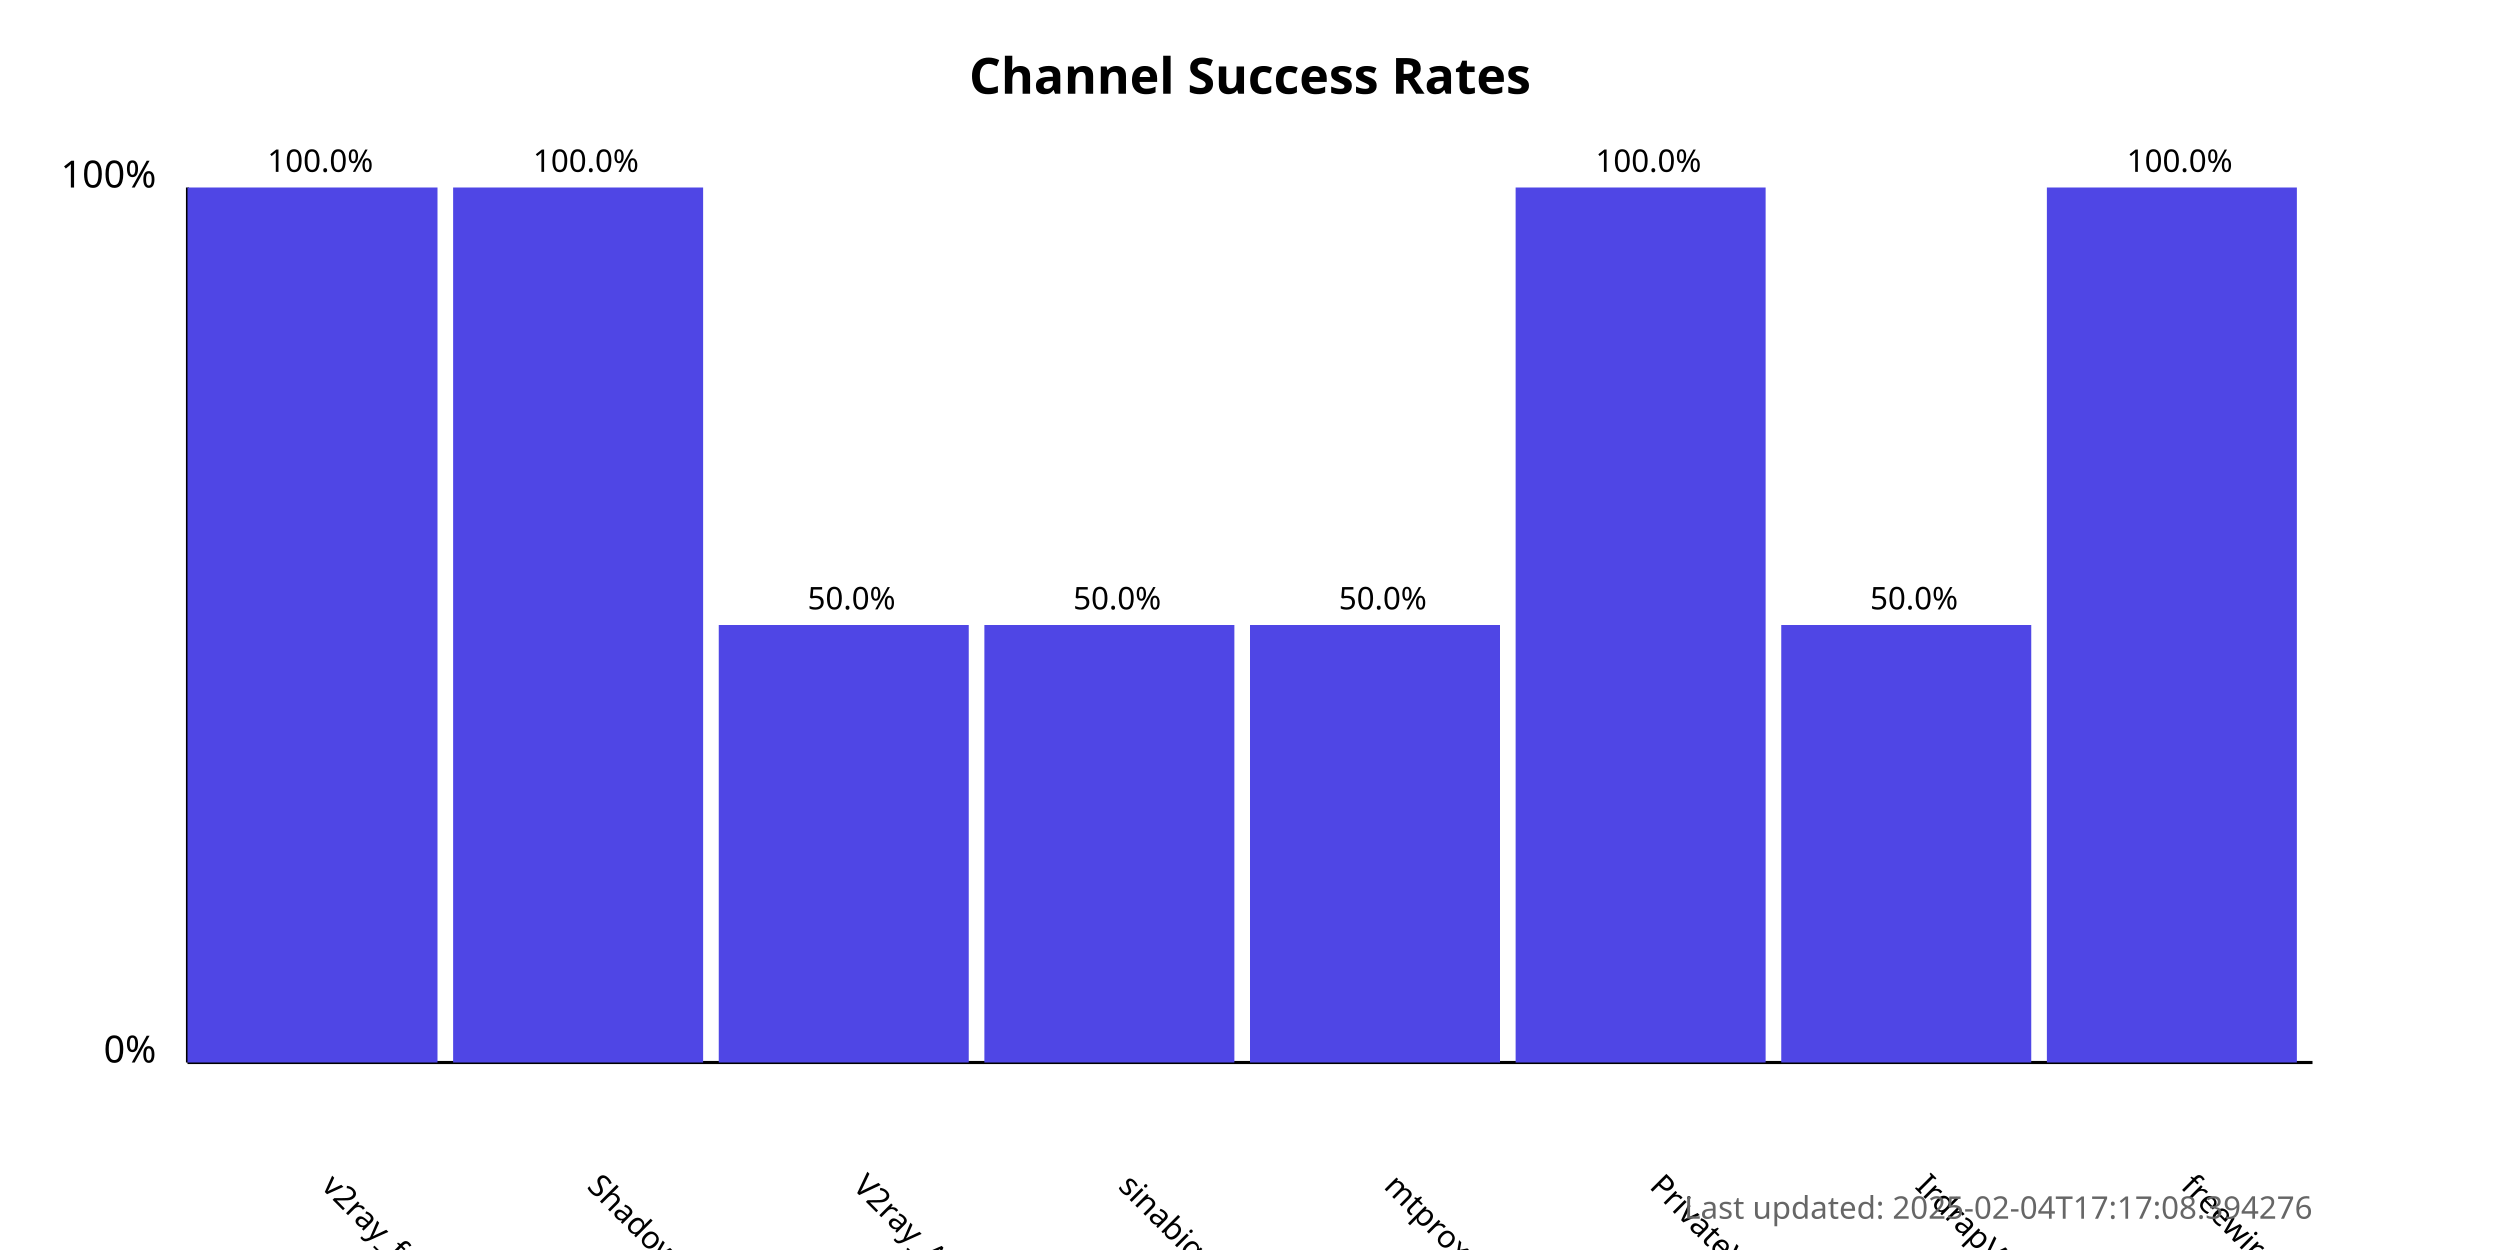
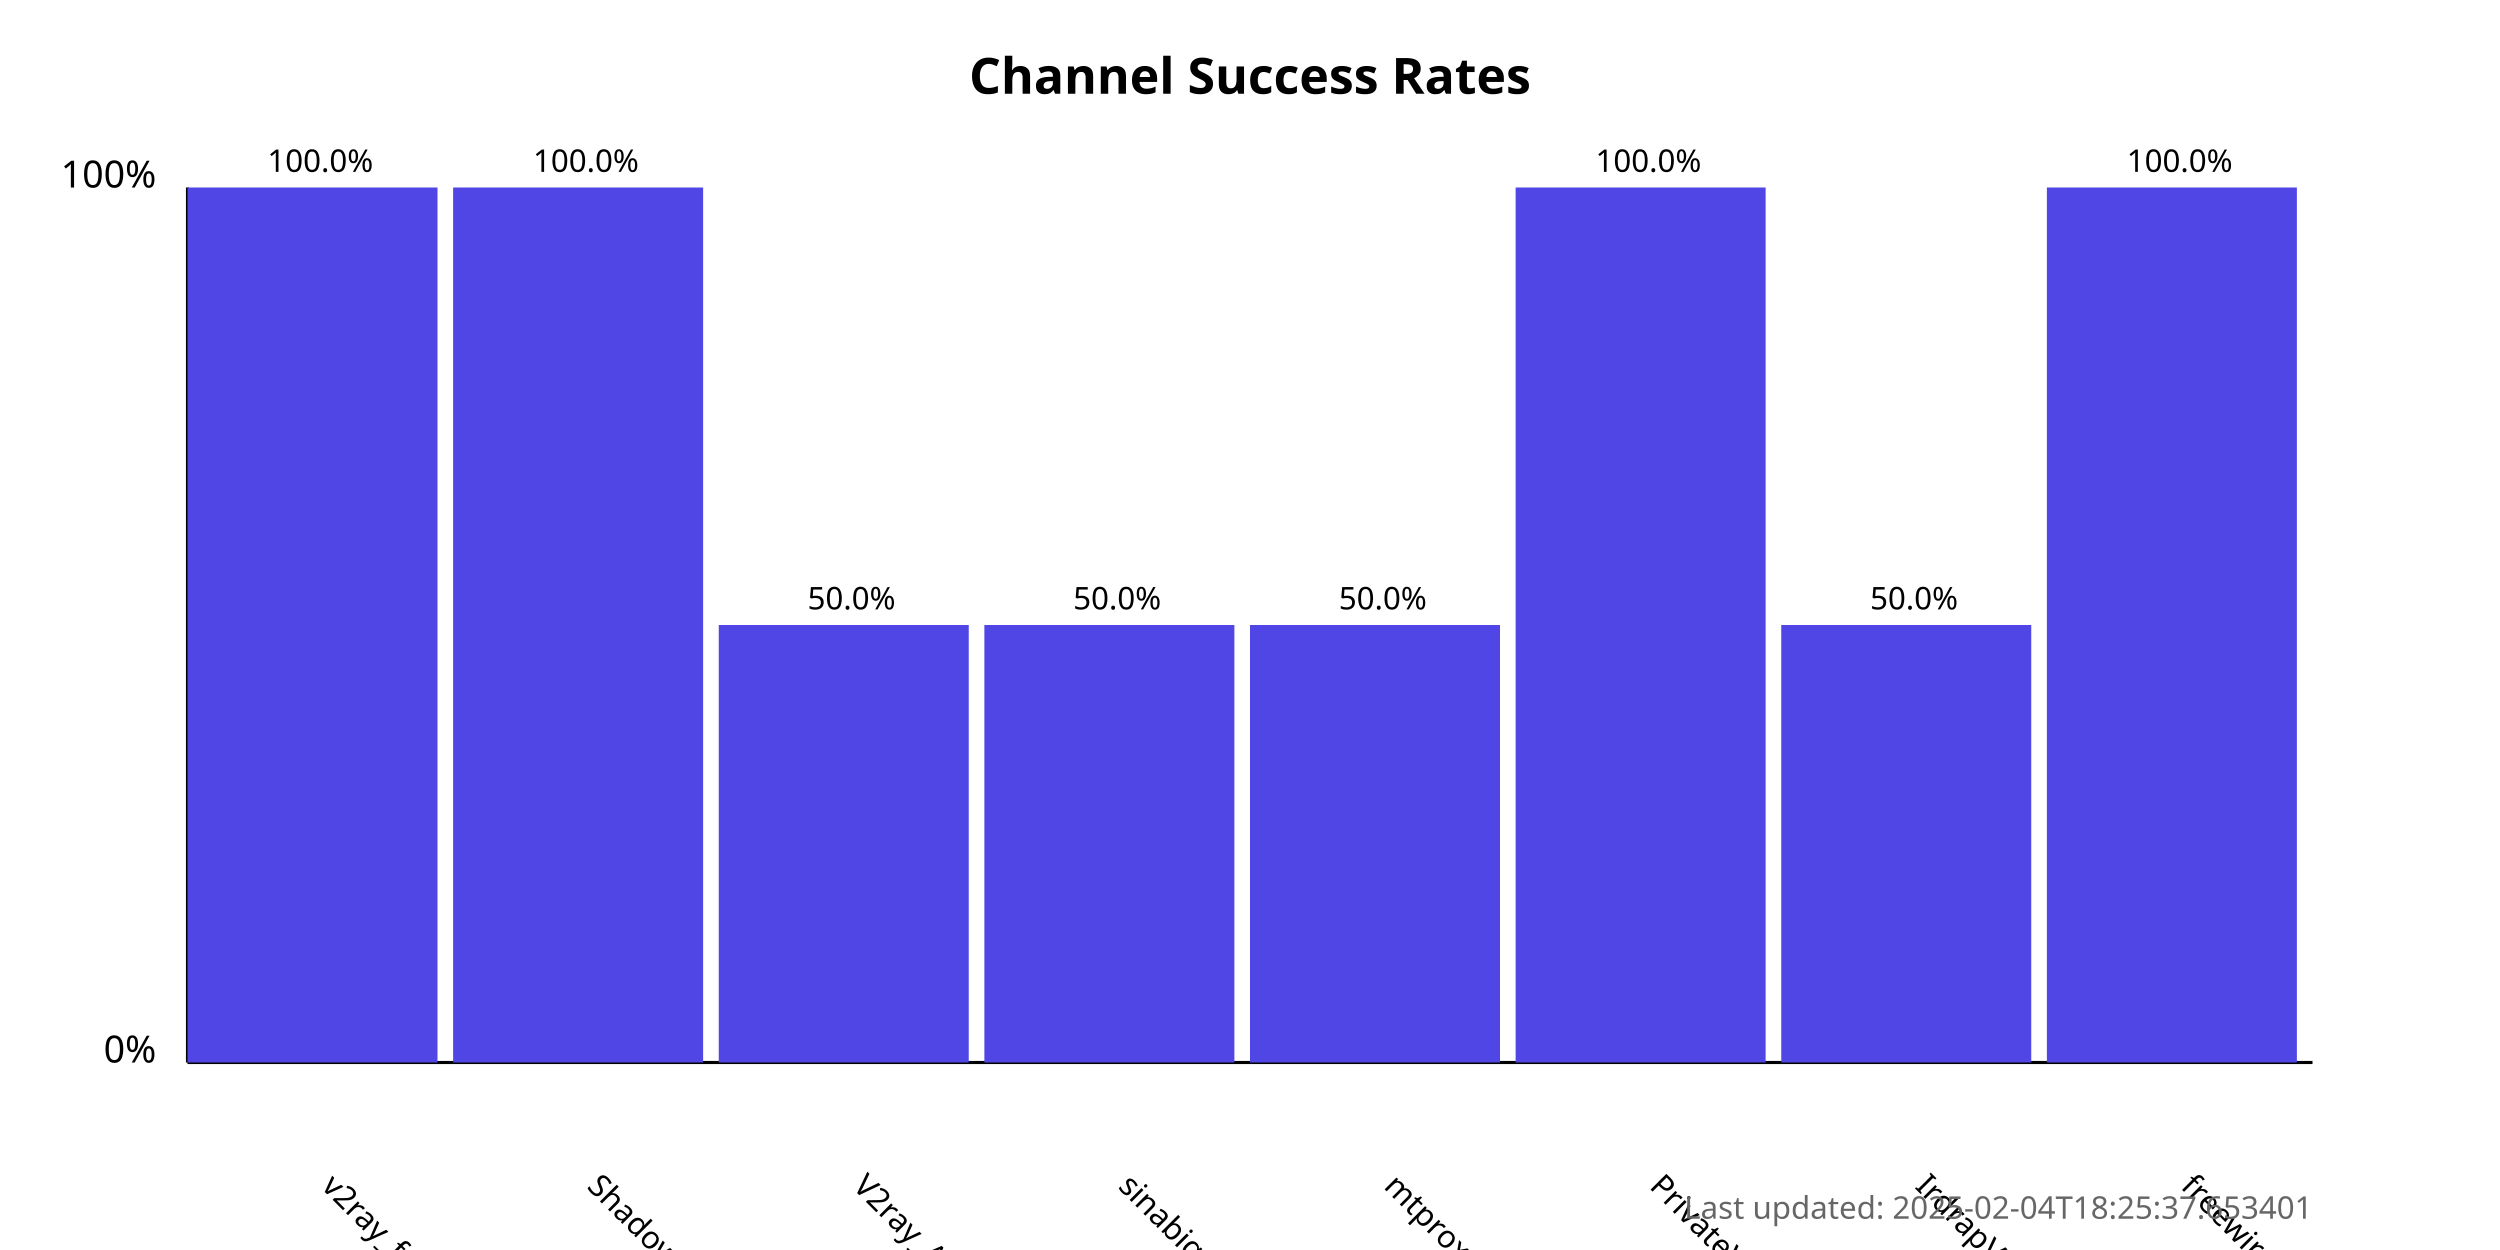
<svg xmlns="http://www.w3.org/2000/svg" width="800" height="400">
  <style>
            .chart-title { font: bold 16px sans-serif; }
            .axis-label { font: 12px sans-serif; }
            .tick-label { font: 10px sans-serif; }
            .bar { fill: #4f46e5; }
            .bar:hover { fill: #6366f1; }
            .timestamp { font: 10px sans-serif; fill: #666; }
        </style>
  <text x="400.0" y="30" text-anchor="middle" class="chart-title">
            Channel Success Rates
        </text>
  <line x1="60" y1="340" x2="60" y2="60" stroke="black" stroke-width="1" />
  <line x1="60" y1="340" x2="740" y2="340" stroke="black" stroke-width="1" />
  <text x="50" y="340" text-anchor="end" class="axis-label">0%</text>
  <text x="50" y="60" text-anchor="end" class="axis-label">100%</text>
  <g>
    <rect x="60" y="60.0" width="80.0" height="280.0" class="bar" />
    <text x="102.5" y="380" transform="rotate(45, 102.5, 380)" text-anchor="start" class="tick-label">
                v2ray_free_conf
            </text>
    <text x="102.5" y="55.0" text-anchor="middle" class="tick-label">
                100.0%
            </text>
  </g>
  <g>
    <rect x="145.0" y="60.0" width="80.0" height="280.0" class="bar" />
    <text x="187.5" y="380" transform="rotate(45, 187.5, 380)" text-anchor="start" class="tick-label">
                ShadowProxy66
            </text>
    <text x="187.5" y="55.0" text-anchor="middle" class="tick-label">
                100.0%
            </text>
  </g>
  <g>
    <rect x="230.0" y="200.0" width="80.0" height="140.0" class="bar" />
    <text x="272.5" y="380" transform="rotate(45, 272.5, 380)" text-anchor="start" class="tick-label">
                V2ray_Alpha
            </text>
    <text x="272.5" y="195.0" text-anchor="middle" class="tick-label">
                50.0%
            </text>
  </g>
  <g>
    <rect x="315.0" y="200.0" width="80.0" height="140.0" class="bar" />
    <text x="357.5" y="380" transform="rotate(45, 357.5, 380)" text-anchor="start" class="tick-label">
                sinabigo
            </text>
    <text x="357.5" y="195.0" text-anchor="middle" class="tick-label">
                50.0%
            </text>
  </g>
  <g>
    <rect x="400.0" y="200.0" width="80.0" height="140.0" class="bar" />
    <text x="442.5" y="380" transform="rotate(45, 442.5, 380)" text-anchor="start" class="tick-label">
                mtproxy_lists
            </text>
    <text x="442.5" y="195.0" text-anchor="middle" class="tick-label">
                50.0%
            </text>
  </g>
  <g>
    <rect x="485.0" y="60.0" width="80.0" height="280.0" class="bar" />
    <text x="527.5" y="380" transform="rotate(45, 527.5, 380)" text-anchor="start" class="tick-label">
                PrivateVPNs
            </text>
    <text x="527.5" y="55.0" text-anchor="middle" class="tick-label">
                100.0%
            </text>
  </g>
  <g>
    <rect x="570.0" y="200.0" width="80.0" height="140.0" class="bar" />
    <text x="612.5" y="380" transform="rotate(45, 612.5, 380)" text-anchor="start" class="tick-label">
                IrdrapVPNnews
            </text>
    <text x="612.5" y="195.0" text-anchor="middle" class="tick-label">
                50.0%
            </text>
  </g>
  <g>
    <rect x="655.0" y="60.0" width="80.0" height="280.0" class="bar" />
    <text x="697.5" y="380" transform="rotate(45, 697.5, 380)" text-anchor="start" class="tick-label">
                freewireguard
            </text>
    <text x="697.5" y="55.0" text-anchor="middle" class="tick-label">
                100.0%
            </text>
  </g>
  <text x="740" y="390" text-anchor="end" class="timestamp">
-             Last updated: 2025-02-04T17:17:08.394276
+             Last updated: 2025-02-04T18:25:37.653401
        </text>
</svg>
